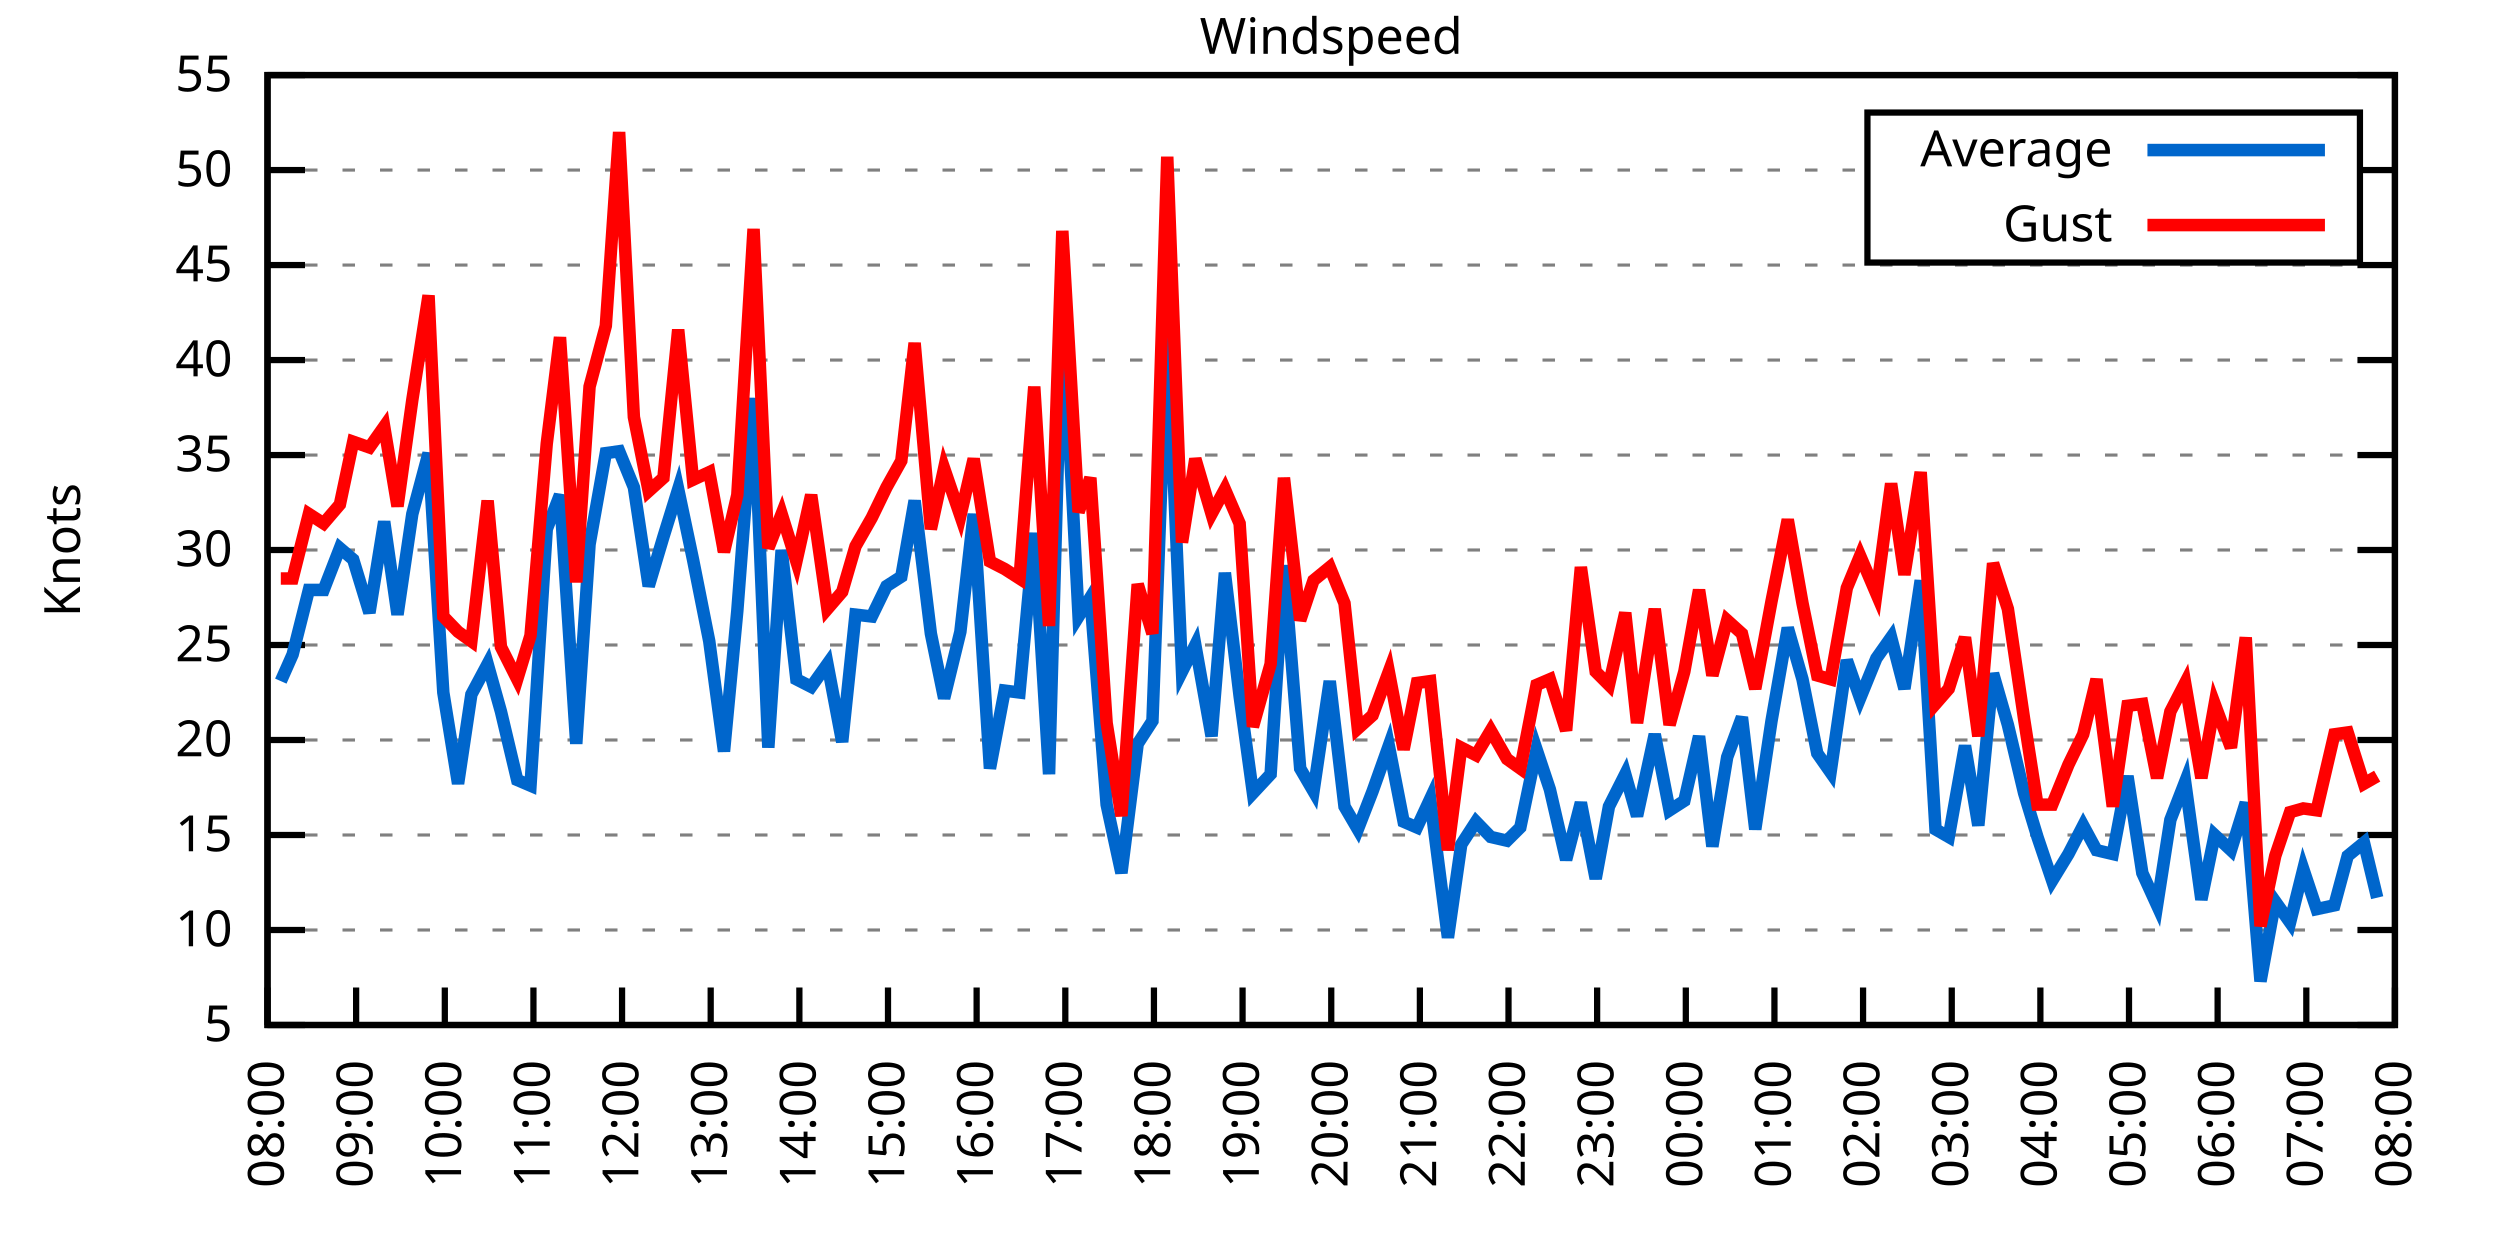
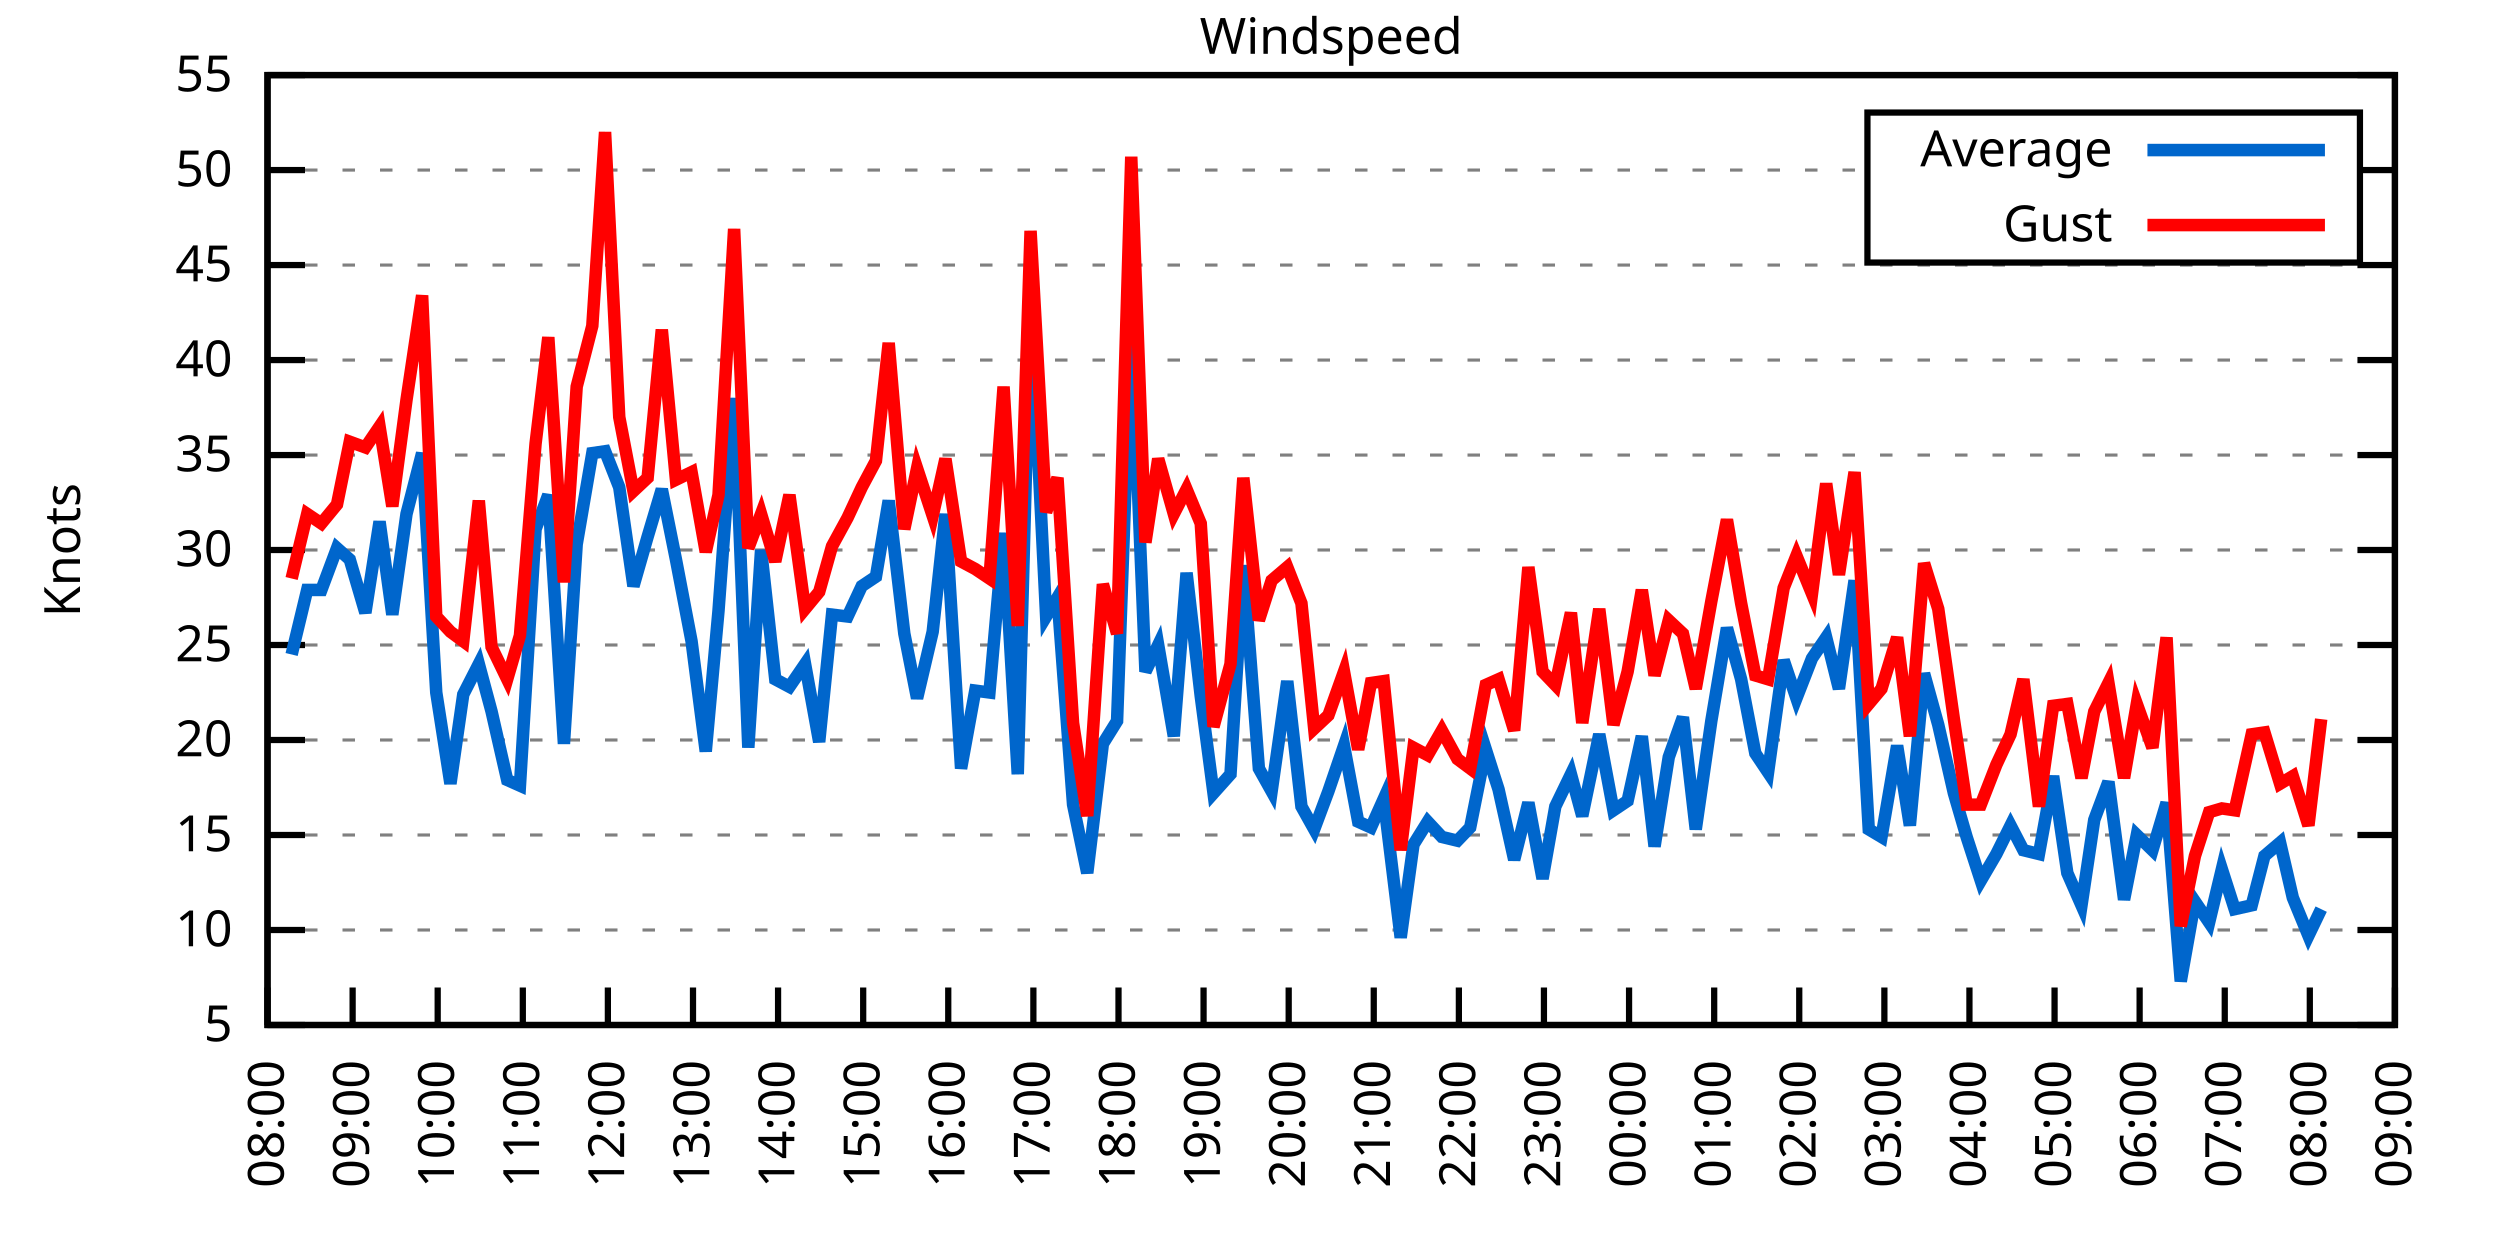
<svg xmlns="http://www.w3.org/2000/svg" xmlns:xlink="http://www.w3.org/1999/xlink" width="400" height="200" viewBox="0 0 400 200">
  <g id="gnuplot_canvas">
    <rect x="0" y="0" width="400" height="200" fill="none" />
    <defs>
      <circle id="gpDot" r="0.5" stroke-width="0.5" stroke="currentColor" />
      <path id="gpPt0" stroke-width="0.333" stroke="currentColor" d="M-1,0 h2 M0,-1 v2" />
      <path id="gpPt1" stroke-width="0.333" stroke="currentColor" d="M-1,-1 L1,1 M1,-1 L-1,1" />
      <path id="gpPt2" stroke-width="0.333" stroke="currentColor" d="M-1,0 L1,0 M0,-1 L0,1 M-1,-1 L1,1 M-1,1 L1,-1" />
      <rect id="gpPt3" stroke-width="0.333" stroke="currentColor" x="-1" y="-1" width="2" height="2" />
      <rect id="gpPt4" stroke-width="0.333" stroke="currentColor" fill="currentColor" x="-1" y="-1" width="2" height="2" />
      <circle id="gpPt5" stroke-width="0.333" stroke="currentColor" cx="0" cy="0" r="1" />
      <use xlink:href="#gpPt5" id="gpPt6" fill="currentColor" stroke="none" />
      <path id="gpPt7" stroke-width="0.333" stroke="currentColor" d="M0,-1.33 L-1.33,0.67 L1.33,0.67 z" />
      <use xlink:href="#gpPt7" id="gpPt8" fill="currentColor" stroke="none" />
      <use xlink:href="#gpPt7" id="gpPt9" stroke="currentColor" transform="rotate(180)" />
      <use xlink:href="#gpPt9" id="gpPt10" fill="currentColor" stroke="none" />
      <use xlink:href="#gpPt3" id="gpPt11" stroke="currentColor" transform="rotate(45)" />
      <use xlink:href="#gpPt11" id="gpPt12" fill="currentColor" stroke="none" />
      <path id="gpPt13" stroke-width="0.333" stroke="currentColor" d="M0,1.330 L1.265,0.411 L0.782,-1.067 L-0.782,-1.076 L-1.265,0.411 z" />
      <use xlink:href="#gpPt13" id="gpPt14" fill="currentColor" stroke="none" />
      <filter id="textbox" filterUnits="objectBoundingBox" x="0" y="0" height="1" width="1">
        <feFlood flood-color="white" flood-opacity="1" result="bgnd" />
        <feComposite in="SourceGraphic" in2="bgnd" operator="atop" />
      </filter>
      <filter id="greybox" filterUnits="objectBoundingBox" x="0" y="0" height="1" width="1">
        <feFlood flood-color="lightgrey" flood-opacity="1" result="grey" />
        <feComposite in="SourceGraphic" in2="grey" operator="atop" />
      </filter>
    </defs>
    <g fill="none" color="white" stroke="currentColor" stroke-width="1.00" stroke-linecap="butt" stroke-linejoin="miter">
</g>
    <g fill="none" color="black" stroke="currentColor" stroke-width="1.00" stroke-linecap="butt" stroke-linejoin="miter">
      <g stroke="none" shape-rendering="crispEdges">
        <polygon fill="rgb(255, 255, 255)" points="42.80,164.00 383.18,164.00 383.18,12.02 42.80,12.02 " />
      </g>
    </g>
    <g fill="none" color="black" stroke="currentColor" stroke-width="1.00" stroke-linecap="butt" stroke-linejoin="miter">
</g>
    <g fill="none" color="black" stroke="black" stroke-width="0.50" stroke-linecap="butt" stroke-linejoin="miter">
</g>
    <g fill="none" color="gray" stroke="currentColor" stroke-width="0.50" stroke-linecap="butt" stroke-linejoin="miter">
      <path stroke="gray" stroke-dasharray="2,4" class="gridline" d="M42.80,164.00 L383.19,164.00  " />
    </g>
    <g fill="none" color="gray" stroke="gray" stroke-width="1.00" stroke-linecap="butt" stroke-linejoin="miter">
</g>
    <g fill="none" color="black" stroke="currentColor" stroke-width="1.00" stroke-linecap="butt" stroke-linejoin="miter">
      <path stroke="black" d="M42.80,164.00 L48.80,164.00 M383.19,164.00 L377.19,164.00  " />
      <g transform="translate(37.20,166.60)" stroke="none" fill="black" font-family="Sans" font-size="8.00" text-anchor="end">
        <text>
          <tspan font-family="Sans"> 5</tspan>
        </text>
      </g>
    </g>
    <g fill="none" color="black" stroke="currentColor" stroke-width="1.00" stroke-linecap="butt" stroke-linejoin="miter">
</g>
    <g fill="none" color="black" stroke="black" stroke-width="0.50" stroke-linecap="butt" stroke-linejoin="miter">
</g>
    <g fill="none" color="gray" stroke="currentColor" stroke-width="0.50" stroke-linecap="butt" stroke-linejoin="miter">
      <path stroke="gray" stroke-dasharray="2,4" class="gridline" d="M42.80,148.80 L383.19,148.80  " />
    </g>
    <g fill="none" color="gray" stroke="gray" stroke-width="1.00" stroke-linecap="butt" stroke-linejoin="miter">
</g>
    <g fill="none" color="black" stroke="currentColor" stroke-width="1.00" stroke-linecap="butt" stroke-linejoin="miter">
      <path stroke="black" d="M42.80,148.80 L48.80,148.80 M383.19,148.80 L377.19,148.80  " />
      <g transform="translate(37.20,151.40)" stroke="none" fill="black" font-family="Sans" font-size="8.00" text-anchor="end">
        <text>
          <tspan font-family="Sans"> 10</tspan>
        </text>
      </g>
    </g>
    <g fill="none" color="black" stroke="currentColor" stroke-width="1.00" stroke-linecap="butt" stroke-linejoin="miter">
</g>
    <g fill="none" color="black" stroke="black" stroke-width="0.50" stroke-linecap="butt" stroke-linejoin="miter">
</g>
    <g fill="none" color="gray" stroke="currentColor" stroke-width="0.50" stroke-linecap="butt" stroke-linejoin="miter">
      <path stroke="gray" stroke-dasharray="2,4" class="gridline" d="M42.80,133.60 L383.19,133.60  " />
    </g>
    <g fill="none" color="gray" stroke="gray" stroke-width="1.00" stroke-linecap="butt" stroke-linejoin="miter">
</g>
    <g fill="none" color="black" stroke="currentColor" stroke-width="1.00" stroke-linecap="butt" stroke-linejoin="miter">
      <path stroke="black" d="M42.80,133.60 L48.80,133.60 M383.19,133.60 L377.19,133.60  " />
      <g transform="translate(37.20,136.20)" stroke="none" fill="black" font-family="Sans" font-size="8.00" text-anchor="end">
        <text>
          <tspan font-family="Sans"> 15</tspan>
        </text>
      </g>
    </g>
    <g fill="none" color="black" stroke="currentColor" stroke-width="1.00" stroke-linecap="butt" stroke-linejoin="miter">
</g>
    <g fill="none" color="black" stroke="black" stroke-width="0.50" stroke-linecap="butt" stroke-linejoin="miter">
</g>
    <g fill="none" color="gray" stroke="currentColor" stroke-width="0.50" stroke-linecap="butt" stroke-linejoin="miter">
      <path stroke="gray" stroke-dasharray="2,4" class="gridline" d="M42.80,118.40 L383.19,118.40  " />
    </g>
    <g fill="none" color="gray" stroke="gray" stroke-width="1.00" stroke-linecap="butt" stroke-linejoin="miter">
</g>
    <g fill="none" color="black" stroke="currentColor" stroke-width="1.00" stroke-linecap="butt" stroke-linejoin="miter">
      <path stroke="black" d="M42.80,118.40 L48.80,118.40 M383.19,118.40 L377.19,118.40  " />
      <g transform="translate(37.20,121.00)" stroke="none" fill="black" font-family="Sans" font-size="8.00" text-anchor="end">
        <text>
          <tspan font-family="Sans"> 20</tspan>
        </text>
      </g>
    </g>
    <g fill="none" color="black" stroke="currentColor" stroke-width="1.00" stroke-linecap="butt" stroke-linejoin="miter">
</g>
    <g fill="none" color="black" stroke="black" stroke-width="0.50" stroke-linecap="butt" stroke-linejoin="miter">
</g>
    <g fill="none" color="gray" stroke="currentColor" stroke-width="0.50" stroke-linecap="butt" stroke-linejoin="miter">
      <path stroke="gray" stroke-dasharray="2,4" class="gridline" d="M42.80,103.20 L383.19,103.20  " />
    </g>
    <g fill="none" color="gray" stroke="gray" stroke-width="1.00" stroke-linecap="butt" stroke-linejoin="miter">
</g>
    <g fill="none" color="black" stroke="currentColor" stroke-width="1.00" stroke-linecap="butt" stroke-linejoin="miter">
      <path stroke="black" d="M42.80,103.20 L48.80,103.20 M383.19,103.20 L377.19,103.20  " />
      <g transform="translate(37.20,105.80)" stroke="none" fill="black" font-family="Sans" font-size="8.00" text-anchor="end">
        <text>
          <tspan font-family="Sans"> 25</tspan>
        </text>
      </g>
    </g>
    <g fill="none" color="black" stroke="currentColor" stroke-width="1.00" stroke-linecap="butt" stroke-linejoin="miter">
</g>
    <g fill="none" color="black" stroke="black" stroke-width="0.50" stroke-linecap="butt" stroke-linejoin="miter">
</g>
    <g fill="none" color="gray" stroke="currentColor" stroke-width="0.50" stroke-linecap="butt" stroke-linejoin="miter">
      <path stroke="gray" stroke-dasharray="2,4" class="gridline" d="M42.80,88.00 L383.19,88.00  " />
    </g>
    <g fill="none" color="gray" stroke="gray" stroke-width="1.00" stroke-linecap="butt" stroke-linejoin="miter">
</g>
    <g fill="none" color="black" stroke="currentColor" stroke-width="1.00" stroke-linecap="butt" stroke-linejoin="miter">
      <path stroke="black" d="M42.80,88.00 L48.80,88.00 M383.19,88.00 L377.19,88.00  " />
      <g transform="translate(37.20,90.60)" stroke="none" fill="black" font-family="Sans" font-size="8.00" text-anchor="end">
        <text>
          <tspan font-family="Sans"> 30</tspan>
        </text>
      </g>
    </g>
    <g fill="none" color="black" stroke="currentColor" stroke-width="1.00" stroke-linecap="butt" stroke-linejoin="miter">
</g>
    <g fill="none" color="black" stroke="black" stroke-width="0.50" stroke-linecap="butt" stroke-linejoin="miter">
</g>
    <g fill="none" color="gray" stroke="currentColor" stroke-width="0.50" stroke-linecap="butt" stroke-linejoin="miter">
      <path stroke="gray" stroke-dasharray="2,4" class="gridline" d="M42.80,72.81 L383.19,72.81  " />
    </g>
    <g fill="none" color="gray" stroke="gray" stroke-width="1.00" stroke-linecap="butt" stroke-linejoin="miter">
</g>
    <g fill="none" color="black" stroke="currentColor" stroke-width="1.00" stroke-linecap="butt" stroke-linejoin="miter">
      <path stroke="black" d="M42.80,72.81 L48.80,72.81 M383.19,72.81 L377.19,72.81  " />
      <g transform="translate(37.20,75.41)" stroke="none" fill="black" font-family="Sans" font-size="8.00" text-anchor="end">
        <text>
          <tspan font-family="Sans"> 35</tspan>
        </text>
      </g>
    </g>
    <g fill="none" color="black" stroke="currentColor" stroke-width="1.00" stroke-linecap="butt" stroke-linejoin="miter">
</g>
    <g fill="none" color="black" stroke="black" stroke-width="0.50" stroke-linecap="butt" stroke-linejoin="miter">
</g>
    <g fill="none" color="gray" stroke="currentColor" stroke-width="0.50" stroke-linecap="butt" stroke-linejoin="miter">
      <path stroke="gray" stroke-dasharray="2,4" class="gridline" d="M42.80,57.61 L383.19,57.61  " />
    </g>
    <g fill="none" color="gray" stroke="gray" stroke-width="1.00" stroke-linecap="butt" stroke-linejoin="miter">
</g>
    <g fill="none" color="black" stroke="currentColor" stroke-width="1.00" stroke-linecap="butt" stroke-linejoin="miter">
      <path stroke="black" d="M42.80,57.61 L48.80,57.61 M383.19,57.61 L377.19,57.61  " />
      <g transform="translate(37.20,60.21)" stroke="none" fill="black" font-family="Sans" font-size="8.00" text-anchor="end">
        <text>
          <tspan font-family="Sans"> 40</tspan>
        </text>
      </g>
    </g>
    <g fill="none" color="black" stroke="currentColor" stroke-width="1.00" stroke-linecap="butt" stroke-linejoin="miter">
</g>
    <g fill="none" color="black" stroke="black" stroke-width="0.50" stroke-linecap="butt" stroke-linejoin="miter">
</g>
    <g fill="none" color="gray" stroke="currentColor" stroke-width="0.50" stroke-linecap="butt" stroke-linejoin="miter">
      <path stroke="gray" stroke-dasharray="2,4" class="gridline" d="M42.80,42.41 L383.19,42.41  " />
    </g>
    <g fill="none" color="gray" stroke="gray" stroke-width="1.00" stroke-linecap="butt" stroke-linejoin="miter">
</g>
    <g fill="none" color="black" stroke="currentColor" stroke-width="1.00" stroke-linecap="butt" stroke-linejoin="miter">
      <path stroke="black" d="M42.80,42.41 L48.80,42.41 M383.19,42.41 L377.19,42.41  " />
      <g transform="translate(37.20,45.01)" stroke="none" fill="black" font-family="Sans" font-size="8.00" text-anchor="end">
        <text>
          <tspan font-family="Sans"> 45</tspan>
        </text>
      </g>
    </g>
    <g fill="none" color="black" stroke="currentColor" stroke-width="1.00" stroke-linecap="butt" stroke-linejoin="miter">
</g>
    <g fill="none" color="black" stroke="black" stroke-width="0.50" stroke-linecap="butt" stroke-linejoin="miter">
</g>
    <g fill="none" color="gray" stroke="currentColor" stroke-width="0.50" stroke-linecap="butt" stroke-linejoin="miter">
      <path stroke="gray" stroke-dasharray="2,4" class="gridline" d="M42.80,27.21 L298.79,27.21 M377.59,27.21 L383.19,27.21  " />
    </g>
    <g fill="none" color="gray" stroke="gray" stroke-width="1.00" stroke-linecap="butt" stroke-linejoin="miter">
</g>
    <g fill="none" color="black" stroke="currentColor" stroke-width="1.00" stroke-linecap="butt" stroke-linejoin="miter">
      <path stroke="black" d="M42.80,27.21 L48.80,27.21 M383.19,27.21 L377.19,27.21  " />
      <g transform="translate(37.20,29.81)" stroke="none" fill="black" font-family="Sans" font-size="8.00" text-anchor="end">
        <text>
          <tspan font-family="Sans"> 50</tspan>
        </text>
      </g>
    </g>
    <g fill="none" color="black" stroke="currentColor" stroke-width="1.00" stroke-linecap="butt" stroke-linejoin="miter">
</g>
    <g fill="none" color="black" stroke="black" stroke-width="0.50" stroke-linecap="butt" stroke-linejoin="miter">
</g>
    <g fill="none" color="gray" stroke="currentColor" stroke-width="0.50" stroke-linecap="butt" stroke-linejoin="miter">
      <path stroke="gray" stroke-dasharray="2,4" class="gridline" d="M42.80,12.01 L383.19,12.01  " />
    </g>
    <g fill="none" color="gray" stroke="gray" stroke-width="1.00" stroke-linecap="butt" stroke-linejoin="miter">
</g>
    <g fill="none" color="black" stroke="currentColor" stroke-width="1.00" stroke-linecap="butt" stroke-linejoin="miter">
      <path stroke="black" d="M42.80,12.01 L48.80,12.01 M383.19,12.01 L377.19,12.01  " />
      <g transform="translate(37.20,14.61)" stroke="none" fill="black" font-family="Sans" font-size="8.00" text-anchor="end">
        <text>
          <tspan font-family="Sans"> 55</tspan>
        </text>
      </g>
    </g>
    <g fill="none" color="black" stroke="currentColor" stroke-width="1.00" stroke-linecap="butt" stroke-linejoin="miter">
      <path stroke="black" d="M42.80,164.00 L42.80,158.00  " />
      <g transform="translate(45.40,169.60) rotate(270.00)" stroke="none" fill="black" font-family="Sans" font-size="8.00" text-anchor="end">
        <text>
          <tspan font-family="Sans">08:00</tspan>
        </text>
      </g>
    </g>
    <g fill="none" color="black" stroke="currentColor" stroke-width="1.00" stroke-linecap="butt" stroke-linejoin="miter">
-       <path stroke="black" d="M56.98,164.00 L56.98,158.00  " />
-       <g transform="translate(59.58,169.60) rotate(270.00)" stroke="none" fill="black" font-family="Sans" font-size="8.00" text-anchor="end">
+       <path stroke="black" d="M56.42,164.00 L56.42,158.00  " />
+       <g transform="translate(59.02,169.60) rotate(270.00)" stroke="none" fill="black" font-family="Sans" font-size="8.00" text-anchor="end">
        <text>
          <tspan font-family="Sans">09:00</tspan>
        </text>
      </g>
    </g>
    <g fill="none" color="black" stroke="currentColor" stroke-width="1.00" stroke-linecap="butt" stroke-linejoin="miter">
-       <path stroke="black" d="M71.17,164.00 L71.17,158.00  " />
-       <g transform="translate(73.77,169.60) rotate(270.00)" stroke="none" fill="black" font-family="Sans" font-size="8.00" text-anchor="end">
+       <path stroke="black" d="M70.03,164.00 L70.03,158.00  " />
+       <g transform="translate(72.63,169.60) rotate(270.00)" stroke="none" fill="black" font-family="Sans" font-size="8.00" text-anchor="end">
        <text>
          <tspan font-family="Sans">10:00</tspan>
        </text>
      </g>
    </g>
    <g fill="none" color="black" stroke="currentColor" stroke-width="1.00" stroke-linecap="butt" stroke-linejoin="miter">
-       <path stroke="black" d="M85.35,164.00 L85.35,158.00  " />
-       <g transform="translate(87.95,169.60) rotate(270.00)" stroke="none" fill="black" font-family="Sans" font-size="8.00" text-anchor="end">
+       <path stroke="black" d="M83.65,164.00 L83.65,158.00  " />
+       <g transform="translate(86.25,169.60) rotate(270.00)" stroke="none" fill="black" font-family="Sans" font-size="8.00" text-anchor="end">
        <text>
          <tspan font-family="Sans">11:00</tspan>
        </text>
      </g>
    </g>
    <g fill="none" color="black" stroke="currentColor" stroke-width="1.00" stroke-linecap="butt" stroke-linejoin="miter">
-       <path stroke="black" d="M99.53,164.00 L99.53,158.00  " />
-       <g transform="translate(102.13,169.60) rotate(270.00)" stroke="none" fill="black" font-family="Sans" font-size="8.00" text-anchor="end">
+       <path stroke="black" d="M97.26,164.00 L97.26,158.00  " />
+       <g transform="translate(99.86,169.60) rotate(270.00)" stroke="none" fill="black" font-family="Sans" font-size="8.00" text-anchor="end">
        <text>
          <tspan font-family="Sans">12:00</tspan>
        </text>
      </g>
    </g>
    <g fill="none" color="black" stroke="currentColor" stroke-width="1.00" stroke-linecap="butt" stroke-linejoin="miter">
-       <path stroke="black" d="M113.71,164.00 L113.71,158.00  " />
-       <g transform="translate(116.31,169.60) rotate(270.00)" stroke="none" fill="black" font-family="Sans" font-size="8.00" text-anchor="end">
+       <path stroke="black" d="M110.88,164.00 L110.88,158.00  " />
+       <g transform="translate(113.48,169.60) rotate(270.00)" stroke="none" fill="black" font-family="Sans" font-size="8.00" text-anchor="end">
        <text>
          <tspan font-family="Sans">13:00</tspan>
        </text>
      </g>
    </g>
    <g fill="none" color="black" stroke="currentColor" stroke-width="1.00" stroke-linecap="butt" stroke-linejoin="miter">
-       <path stroke="black" d="M127.90,164.00 L127.90,158.00  " />
-       <g transform="translate(130.50,169.60) rotate(270.00)" stroke="none" fill="black" font-family="Sans" font-size="8.00" text-anchor="end">
+       <path stroke="black" d="M124.49,164.00 L124.49,158.00  " />
+       <g transform="translate(127.09,169.60) rotate(270.00)" stroke="none" fill="black" font-family="Sans" font-size="8.00" text-anchor="end">
        <text>
          <tspan font-family="Sans">14:00</tspan>
        </text>
      </g>
    </g>
    <g fill="none" color="black" stroke="currentColor" stroke-width="1.00" stroke-linecap="butt" stroke-linejoin="miter">
-       <path stroke="black" d="M142.08,164.00 L142.08,158.00  " />
-       <g transform="translate(144.68,169.60) rotate(270.00)" stroke="none" fill="black" font-family="Sans" font-size="8.00" text-anchor="end">
+       <path stroke="black" d="M138.11,164.00 L138.11,158.00  " />
+       <g transform="translate(140.71,169.60) rotate(270.00)" stroke="none" fill="black" font-family="Sans" font-size="8.00" text-anchor="end">
        <text>
          <tspan font-family="Sans">15:00</tspan>
        </text>
      </g>
    </g>
    <g fill="none" color="black" stroke="currentColor" stroke-width="1.00" stroke-linecap="butt" stroke-linejoin="miter">
-       <path stroke="black" d="M156.26,164.00 L156.26,158.00  " />
-       <g transform="translate(158.86,169.60) rotate(270.00)" stroke="none" fill="black" font-family="Sans" font-size="8.00" text-anchor="end">
+       <path stroke="black" d="M151.72,164.00 L151.72,158.00  " />
+       <g transform="translate(154.32,169.60) rotate(270.00)" stroke="none" fill="black" font-family="Sans" font-size="8.00" text-anchor="end">
        <text>
          <tspan font-family="Sans">16:00</tspan>
        </text>
      </g>
    </g>
    <g fill="none" color="black" stroke="currentColor" stroke-width="1.00" stroke-linecap="butt" stroke-linejoin="miter">
-       <path stroke="black" d="M170.45,164.00 L170.45,158.00  " />
-       <g transform="translate(173.05,169.60) rotate(270.00)" stroke="none" fill="black" font-family="Sans" font-size="8.00" text-anchor="end">
+       <path stroke="black" d="M165.34,164.00 L165.34,158.00  " />
+       <g transform="translate(167.94,169.60) rotate(270.00)" stroke="none" fill="black" font-family="Sans" font-size="8.00" text-anchor="end">
        <text>
          <tspan font-family="Sans">17:00</tspan>
        </text>
      </g>
    </g>
    <g fill="none" color="black" stroke="currentColor" stroke-width="1.00" stroke-linecap="butt" stroke-linejoin="miter">
-       <path stroke="black" d="M184.63,164.00 L184.63,158.00  " />
-       <g transform="translate(187.23,169.60) rotate(270.00)" stroke="none" fill="black" font-family="Sans" font-size="8.00" text-anchor="end">
+       <path stroke="black" d="M178.96,164.00 L178.96,158.00  " />
+       <g transform="translate(181.56,169.60) rotate(270.00)" stroke="none" fill="black" font-family="Sans" font-size="8.00" text-anchor="end">
        <text>
          <tspan font-family="Sans">18:00</tspan>
        </text>
      </g>
    </g>
    <g fill="none" color="black" stroke="currentColor" stroke-width="1.00" stroke-linecap="butt" stroke-linejoin="miter">
-       <path stroke="black" d="M198.81,164.00 L198.81,158.00  " />
-       <g transform="translate(201.41,169.60) rotate(270.00)" stroke="none" fill="black" font-family="Sans" font-size="8.00" text-anchor="end">
+       <path stroke="black" d="M192.57,164.00 L192.57,158.00  " />
+       <g transform="translate(195.17,169.60) rotate(270.00)" stroke="none" fill="black" font-family="Sans" font-size="8.00" text-anchor="end">
        <text>
          <tspan font-family="Sans">19:00</tspan>
        </text>
      </g>
    </g>
    <g fill="none" color="black" stroke="currentColor" stroke-width="1.00" stroke-linecap="butt" stroke-linejoin="miter">
-       <path stroke="black" d="M213.00,164.00 L213.00,158.00  " />
-       <g transform="translate(215.60,169.60) rotate(270.00)" stroke="none" fill="black" font-family="Sans" font-size="8.00" text-anchor="end">
+       <path stroke="black" d="M206.19,164.00 L206.19,158.00  " />
+       <g transform="translate(208.79,169.60) rotate(270.00)" stroke="none" fill="black" font-family="Sans" font-size="8.00" text-anchor="end">
        <text>
          <tspan font-family="Sans">20:00</tspan>
        </text>
      </g>
    </g>
    <g fill="none" color="black" stroke="currentColor" stroke-width="1.00" stroke-linecap="butt" stroke-linejoin="miter">
-       <path stroke="black" d="M227.18,164.00 L227.18,158.00  " />
-       <g transform="translate(229.78,169.60) rotate(270.00)" stroke="none" fill="black" font-family="Sans" font-size="8.00" text-anchor="end">
+       <path stroke="black" d="M219.80,164.00 L219.80,158.00  " />
+       <g transform="translate(222.40,169.60) rotate(270.00)" stroke="none" fill="black" font-family="Sans" font-size="8.00" text-anchor="end">
        <text>
          <tspan font-family="Sans">21:00</tspan>
        </text>
      </g>
    </g>
    <g fill="none" color="black" stroke="currentColor" stroke-width="1.00" stroke-linecap="butt" stroke-linejoin="miter">
-       <path stroke="black" d="M241.36,164.00 L241.36,158.00  " />
-       <g transform="translate(243.96,169.60) rotate(270.00)" stroke="none" fill="black" font-family="Sans" font-size="8.00" text-anchor="end">
+       <path stroke="black" d="M233.42,164.00 L233.42,158.00  " />
+       <g transform="translate(236.02,169.60) rotate(270.00)" stroke="none" fill="black" font-family="Sans" font-size="8.00" text-anchor="end">
        <text>
          <tspan font-family="Sans">22:00</tspan>
        </text>
      </g>
    </g>
    <g fill="none" color="black" stroke="currentColor" stroke-width="1.00" stroke-linecap="butt" stroke-linejoin="miter">
-       <path stroke="black" d="M255.54,164.00 L255.54,158.00  " />
-       <g transform="translate(258.14,169.60) rotate(270.00)" stroke="none" fill="black" font-family="Sans" font-size="8.00" text-anchor="end">
+       <path stroke="black" d="M247.03,164.00 L247.03,158.00  " />
+       <g transform="translate(249.63,169.60) rotate(270.00)" stroke="none" fill="black" font-family="Sans" font-size="8.00" text-anchor="end">
        <text>
          <tspan font-family="Sans">23:00</tspan>
        </text>
      </g>
    </g>
    <g fill="none" color="black" stroke="currentColor" stroke-width="1.00" stroke-linecap="butt" stroke-linejoin="miter">
-       <path stroke="black" d="M269.73,164.00 L269.73,158.00  " />
-       <g transform="translate(272.33,169.60) rotate(270.00)" stroke="none" fill="black" font-family="Sans" font-size="8.00" text-anchor="end">
+       <path stroke="black" d="M260.65,164.00 L260.65,158.00  " />
+       <g transform="translate(263.25,169.60) rotate(270.00)" stroke="none" fill="black" font-family="Sans" font-size="8.00" text-anchor="end">
        <text>
          <tspan font-family="Sans">00:00</tspan>
        </text>
      </g>
    </g>
    <g fill="none" color="black" stroke="currentColor" stroke-width="1.00" stroke-linecap="butt" stroke-linejoin="miter">
-       <path stroke="black" d="M283.91,164.00 L283.91,158.00  " />
-       <g transform="translate(286.51,169.60) rotate(270.00)" stroke="none" fill="black" font-family="Sans" font-size="8.00" text-anchor="end">
+       <path stroke="black" d="M274.27,164.00 L274.27,158.00  " />
+       <g transform="translate(276.87,169.60) rotate(270.00)" stroke="none" fill="black" font-family="Sans" font-size="8.00" text-anchor="end">
        <text>
          <tspan font-family="Sans">01:00</tspan>
        </text>
      </g>
    </g>
    <g fill="none" color="black" stroke="currentColor" stroke-width="1.00" stroke-linecap="butt" stroke-linejoin="miter">
-       <path stroke="black" d="M298.09,164.00 L298.09,158.00  " />
-       <g transform="translate(300.69,169.60) rotate(270.00)" stroke="none" fill="black" font-family="Sans" font-size="8.00" text-anchor="end">
+       <path stroke="black" d="M287.88,164.00 L287.88,158.00  " />
+       <g transform="translate(290.48,169.60) rotate(270.00)" stroke="none" fill="black" font-family="Sans" font-size="8.00" text-anchor="end">
        <text>
          <tspan font-family="Sans">02:00</tspan>
        </text>
      </g>
    </g>
    <g fill="none" color="black" stroke="currentColor" stroke-width="1.00" stroke-linecap="butt" stroke-linejoin="miter">
-       <path stroke="black" d="M312.28,164.00 L312.28,158.00  " />
-       <g transform="translate(314.88,169.60) rotate(270.00)" stroke="none" fill="black" font-family="Sans" font-size="8.00" text-anchor="end">
+       <path stroke="black" d="M301.50,164.00 L301.50,158.00  " />
+       <g transform="translate(304.10,169.60) rotate(270.00)" stroke="none" fill="black" font-family="Sans" font-size="8.00" text-anchor="end">
        <text>
          <tspan font-family="Sans">03:00</tspan>
        </text>
      </g>
    </g>
    <g fill="none" color="black" stroke="currentColor" stroke-width="1.00" stroke-linecap="butt" stroke-linejoin="miter">
-       <path stroke="black" d="M326.46,164.00 L326.46,158.00  " />
-       <g transform="translate(329.06,169.60) rotate(270.00)" stroke="none" fill="black" font-family="Sans" font-size="8.00" text-anchor="end">
+       <path stroke="black" d="M315.11,164.00 L315.11,158.00  " />
+       <g transform="translate(317.71,169.60) rotate(270.00)" stroke="none" fill="black" font-family="Sans" font-size="8.00" text-anchor="end">
        <text>
          <tspan font-family="Sans">04:00</tspan>
        </text>
      </g>
    </g>
    <g fill="none" color="black" stroke="currentColor" stroke-width="1.00" stroke-linecap="butt" stroke-linejoin="miter">
-       <path stroke="black" d="M340.64,164.00 L340.64,158.00  " />
-       <g transform="translate(343.24,169.60) rotate(270.00)" stroke="none" fill="black" font-family="Sans" font-size="8.00" text-anchor="end">
+       <path stroke="black" d="M328.73,164.00 L328.73,158.00  " />
+       <g transform="translate(331.33,169.60) rotate(270.00)" stroke="none" fill="black" font-family="Sans" font-size="8.00" text-anchor="end">
        <text>
          <tspan font-family="Sans">05:00</tspan>
        </text>
      </g>
    </g>
    <g fill="none" color="black" stroke="currentColor" stroke-width="1.00" stroke-linecap="butt" stroke-linejoin="miter">
-       <path stroke="black" d="M354.82,164.00 L354.82,158.00  " />
-       <g transform="translate(357.42,169.60) rotate(270.00)" stroke="none" fill="black" font-family="Sans" font-size="8.00" text-anchor="end">
+       <path stroke="black" d="M342.34,164.00 L342.34,158.00  " />
+       <g transform="translate(344.94,169.60) rotate(270.00)" stroke="none" fill="black" font-family="Sans" font-size="8.00" text-anchor="end">
        <text>
          <tspan font-family="Sans">06:00</tspan>
        </text>
      </g>
    </g>
    <g fill="none" color="black" stroke="currentColor" stroke-width="1.00" stroke-linecap="butt" stroke-linejoin="miter">
-       <path stroke="black" d="M369.01,164.00 L369.01,158.00  " />
-       <g transform="translate(371.61,169.60) rotate(270.00)" stroke="none" fill="black" font-family="Sans" font-size="8.00" text-anchor="end">
+       <path stroke="black" d="M355.96,164.00 L355.96,158.00  " />
+       <g transform="translate(358.56,169.60) rotate(270.00)" stroke="none" fill="black" font-family="Sans" font-size="8.00" text-anchor="end">
        <text>
          <tspan font-family="Sans">07:00</tspan>
+         </text>
+       </g>
+     </g>
+     <g fill="none" color="black" stroke="currentColor" stroke-width="1.00" stroke-linecap="butt" stroke-linejoin="miter">
+       <path stroke="black" d="M369.57,164.00 L369.57,158.00  " />
+       <g transform="translate(372.17,169.60) rotate(270.00)" stroke="none" fill="black" font-family="Sans" font-size="8.00" text-anchor="end">
+         <text>
+           <tspan font-family="Sans">08:00</tspan>
        </text>
      </g>
    </g>
    <g fill="none" color="black" stroke="currentColor" stroke-width="1.00" stroke-linecap="butt" stroke-linejoin="miter">
      <path stroke="black" d="M383.19,164.00 L383.19,158.00  " />
      <g transform="translate(385.79,169.60) rotate(270.00)" stroke="none" fill="black" font-family="Sans" font-size="8.00" text-anchor="end">
        <text>
-           <tspan font-family="Sans">08:00</tspan>
+           <tspan font-family="Sans">09:00</tspan>
        </text>
      </g>
    </g>
    <g fill="none" color="black" stroke="currentColor" stroke-width="1.00" stroke-linecap="butt" stroke-linejoin="miter">
</g>
    <g fill="none" color="black" stroke="currentColor" stroke-width="1.00" stroke-linecap="butt" stroke-linejoin="miter">
      <path stroke="black" d="M42.80,12.01 L42.80,164.00 L383.19,164.00 L383.19,12.01 L42.80,12.01 Z  " />
    </g>
    <g fill="none" color="black" stroke="currentColor" stroke-width="1.00" stroke-linecap="butt" stroke-linejoin="miter">
</g>
    <g fill="none" color="black" stroke="currentColor" stroke-width="1.00" stroke-linecap="butt" stroke-linejoin="miter">
      <path stroke="black" d="M298.79,42.01 L298.79,18.01 L377.59,18.01 L377.59,42.01 L298.79,42.01 Z  " />
    </g>
    <g id="Windspeed_plot_1">
      <g fill="none" color="white" stroke="black" stroke-width="2.00" stroke-linecap="butt" stroke-linejoin="miter">
</g>
      <g fill="none" color="black" stroke="currentColor" stroke-width="2.00" stroke-linecap="butt" stroke-linejoin="miter">
        <g transform="translate(337.99,26.61)" stroke="none" fill="black" font-family="Sans" font-size="8.00" text-anchor="end">
          <text>
            <tspan font-family="Sans">Average</tspan>
          </text>
        </g>
      </g>
      <g fill="none" color="black" stroke="currentColor" stroke-width="2.00" stroke-linecap="butt" stroke-linejoin="miter">
-         <path stroke="rgb(  0, 102, 204)" d="M343.59,24.01 L371.99,24.01 M44.93,108.98 L46.82,104.72 L49.42,94.39 L51.78,94.39 L54.38,87.70 L56.51,89.52   L59.11,98.04 L61.47,83.45 L63.60,98.34 L65.97,82.23 L68.57,72.50 L70.93,110.80 L73.29,125.39 L75.42,111.11   L78.02,106.24 L80.15,113.84 L82.75,124.79 L84.88,125.70 L87.48,84.66 L89.60,79.19 L92.20,119.01 L94.33,87.09   L96.93,72.50 L99.06,72.20 L101.42,77.97 L103.79,93.78 L106.15,85.88 L108.51,78.28 L110.88,89.52 L113.48,102.60   L115.84,120.23 L117.97,97.73 L120.57,63.69 L122.93,119.62 L125.06,88.00 L127.42,108.68 L129.79,109.89 L132.39,106.24   L134.75,118.71 L136.88,98.34 L139.48,98.64 L141.84,93.78 L144.21,92.26 L146.34,80.10 L148.94,101.38 L151.06,111.72   L153.66,101.08 L155.79,82.23 L158.39,122.96 L160.75,110.50 L163.12,110.80 L165.48,85.27 L167.85,123.87 L169.97,48.49   L172.57,98.64 L174.46,95.60 L177.06,128.74 L179.43,139.68 L182.03,119.01 L184.39,115.36 L186.76,52.44 L189.12,107.46   L191.25,103.20 L193.85,117.80 L195.98,91.65 L198.34,111.41 L200.47,126.91 L203.30,123.87 L205.43,90.44 L208.03,122.96   L210.16,126.61 L212.76,108.98 L215.12,129.04 L217.25,132.69 L219.61,126.61 L222.21,119.31 L224.58,131.47 L226.71,132.39   L228.83,127.83 L231.67,150.02 L233.80,135.12 L236.16,131.47 L238.52,133.91 L241.12,134.51 L243.25,132.39 L245.85,119.92   L247.98,126.31 L250.58,137.55 L252.94,128.43 L255.31,140.59 L257.43,129.04 L260.04,123.87 L261.93,130.56 L264.76,117.49   L267.13,129.65 L269.49,128.13 L271.85,117.80 L273.98,135.43 L276.35,121.14 L278.71,114.76 L280.84,132.69 L283.44,115.36   L286.04,100.47 L288.40,108.68 L290.76,120.53 L292.89,123.57 L295.49,105.64 L297.62,111.72 L300.22,105.33 L302.58,101.99   L304.71,110.20 L307.31,92.87 L309.68,132.69 L311.80,133.91 L314.40,119.31 L316.53,132.08 L318.89,107.76 L321.26,115.97   L323.86,126.91 L325.99,133.91 L328.35,140.90 L330.95,136.64 L333.31,132.08 L335.44,136.03 L338.04,136.64 L340.40,124.18   L342.77,139.68 L345.13,144.85 L347.26,131.17 L349.62,125.09 L352.22,143.94 L354.35,133.60 L356.95,136.03 L359.32,128.43   L361.68,157.01 L364.04,144.24 L366.41,147.59 L368.53,139.07 L370.66,145.46 L373.50,144.85 L375.63,136.95 L378.23,134.82   L380.35,143.63  " />
+         <path stroke="rgb(  0, 102, 204)" d="M343.59,24.01 L371.99,24.01 M46.66,104.72 L49.15,94.39 L51.42,94.39 L53.92,87.70 L55.96,89.52 L58.46,98.04   L60.73,83.45 L62.77,98.34 L65.04,82.23 L67.54,72.50 L69.80,110.80 L72.07,125.39 L74.12,111.11 L76.61,106.24   L78.65,113.84 L81.15,124.79 L83.19,125.70 L85.69,84.66 L87.73,79.19 L90.23,119.01 L92.27,87.09 L94.77,72.50   L96.81,72.20 L99.08,77.97 L101.35,93.78 L103.62,85.88 L105.89,78.28 L108.15,89.52 L110.65,102.60 L112.92,120.23   L114.96,97.73 L117.46,63.69 L119.73,119.62 L121.77,88.00 L124.04,108.68 L126.31,109.89 L128.81,106.24 L131.07,118.71   L133.12,98.34 L135.61,98.64 L137.88,93.78 L140.15,92.26 L142.19,80.10 L144.69,101.38 L146.73,111.72 L149.23,101.08   L151.27,82.23 L153.77,122.96 L156.04,110.50 L158.31,110.80 L160.57,85.27 L162.84,123.87 L164.89,48.49 L167.38,98.64   L169.20,95.60 L171.69,128.74 L173.96,139.68 L176.46,119.01 L178.73,115.36 L181.00,52.44 L183.27,107.46 L185.31,103.20   L187.81,117.80 L189.85,91.65 L192.12,111.41 L194.16,126.91 L196.88,123.87 L198.93,90.44 L201.42,122.96 L203.46,126.61   L205.96,108.98 L208.23,129.04 L210.27,132.69 L212.54,126.61 L215.04,119.31 L217.31,131.47 L219.35,132.39 L221.39,127.83   L224.11,150.02 L226.16,135.12 L228.43,131.47 L230.70,133.91 L233.19,134.51 L235.23,132.39 L237.73,119.92 L239.77,126.31   L242.27,137.55 L244.54,128.43 L246.81,140.59 L248.85,129.04 L251.35,123.87 L253.16,130.56 L255.88,117.49 L258.15,129.65   L260.42,128.13 L262.69,117.80 L264.73,135.43 L267.00,121.14 L269.27,114.76 L271.32,132.69 L273.81,115.36 L276.31,100.47   L278.58,108.68 L280.85,120.53 L282.89,123.57 L285.38,105.64 L287.43,111.72 L289.92,105.33 L292.19,101.99 L294.23,110.20   L296.73,92.87 L299.00,132.69 L301.04,133.91 L303.54,119.31 L305.58,132.08 L307.85,107.76 L310.12,115.97 L312.62,126.91   L314.66,133.91 L316.93,140.90 L319.42,136.64 L321.69,132.08 L323.74,136.03 L326.23,136.64 L328.50,124.18 L330.77,139.68   L333.04,144.85 L335.08,131.17 L337.35,125.09 L339.85,143.94 L341.89,133.60 L344.39,136.03 L346.65,128.43 L348.92,157.01   L351.19,144.24 L353.46,147.59 L355.50,139.07 L357.55,145.46 L360.27,144.85 L362.31,136.95 L364.81,134.82 L366.85,143.63   L369.35,149.71 L371.39,145.46  " />
      </g>
    </g>
    <g id="Windspeed_plot_2">
      <g fill="none" color="black" stroke="currentColor" stroke-width="2.00" stroke-linecap="butt" stroke-linejoin="miter">
        <g transform="translate(337.99,38.61)" stroke="none" fill="black" font-family="Sans" font-size="8.00" text-anchor="end">
          <text>
            <tspan font-family="Sans">Gust</tspan>
          </text>
        </g>
      </g>
      <g fill="none" color="black" stroke="currentColor" stroke-width="2.00" stroke-linecap="butt" stroke-linejoin="miter">
-         <path stroke="rgb(255,   0,   0)" d="M343.59,36.01 L371.99,36.01 M44.93,92.56 L46.82,92.56 L49.42,82.23 L51.78,83.75 L54.38,80.71 L56.51,70.68   L59.11,71.59 L61.47,68.25 L63.60,81.01 L65.97,63.99 L68.57,47.27 L70.93,98.64 L73.29,101.08 L75.42,102.60   L78.02,80.10 L80.15,103.51 L82.75,108.68 L84.88,101.68 L87.48,70.98 L89.60,53.96 L92.20,93.17 L94.33,61.86   L96.93,52.14 L99.06,21.13 L101.42,66.73 L103.79,78.58 L106.15,76.45 L108.51,52.74 L110.88,76.76 L113.48,75.54   L115.84,88.31 L117.97,79.19 L120.57,36.63 L122.93,87.70 L125.06,82.23 L127.42,89.83 L129.79,79.19 L132.39,97.43   L134.75,94.69 L136.88,87.40 L139.48,82.84 L141.84,77.97 L144.21,73.72 L146.34,54.87 L148.94,84.66 L151.06,74.93   L153.66,82.53 L155.79,73.41 L158.39,89.83 L160.75,91.04 L163.12,92.56 L165.48,61.86 L167.85,100.16 L169.97,36.94   L172.57,81.93 L174.46,76.45 L177.06,115.67 L179.43,130.56 L182.03,93.48 L184.39,101.38 L186.76,25.08 L189.12,86.79   L191.25,73.41 L193.85,82.23 L195.98,78.28 L198.34,83.75 L200.47,116.28 L203.30,106.24 L205.43,76.45 L208.03,99.25   L210.16,92.87 L212.76,90.74 L215.12,96.52 L217.25,116.58 L219.61,114.45 L222.21,107.46 L224.58,119.92 L226.71,109.28   L228.83,108.98 L231.67,136.03 L233.80,119.62 L236.16,120.83 L238.52,116.88 L241.12,121.44 L243.25,122.96 L245.85,109.59   L247.98,108.68 L250.58,116.88 L252.94,90.74 L255.31,107.46 L257.43,109.59 L260.04,98.04 L261.93,115.67 L264.76,97.43   L267.13,115.97 L269.49,107.46 L271.85,94.39 L273.98,108.07 L276.35,99.25 L278.71,101.38 L280.84,110.20 L283.44,96.21   L286.04,83.14 L288.40,96.52 L290.76,108.07 L292.89,108.68 L295.49,94.08 L297.62,88.92 L300.22,95.00 L302.58,77.37   L304.71,91.96 L307.31,75.54 L309.68,112.63 L311.80,110.20 L314.40,101.99 L316.53,117.80 L318.89,90.13 L321.26,97.43   L323.86,115.06 L325.99,128.74 L328.35,128.74 L330.95,122.35 L333.31,117.49 L335.44,108.68 L338.04,129.04 L340.40,112.93   L342.77,112.63 L345.13,124.48 L347.26,113.84 L349.62,109.28 L352.22,124.48 L354.35,112.63 L356.95,119.62 L359.32,101.99   L361.68,148.19 L364.04,136.95 L366.41,129.95 L368.53,129.35 L370.66,129.65 L373.50,117.49 L375.63,117.19 L378.23,125.39   L380.35,124.18  " />
+         <path stroke="rgb(255,   0,   0)" d="M343.59,36.01 L371.99,36.01 M46.66,92.56 L49.15,82.23 L51.42,83.75 L53.92,80.71 L55.96,70.68 L58.46,71.59   L60.73,68.25 L62.77,81.01 L65.04,63.99 L67.54,47.27 L69.80,98.64 L72.07,101.08 L74.12,102.60 L76.61,80.10   L78.65,103.51 L81.15,108.68 L83.19,101.68 L85.69,70.98 L87.73,53.96 L90.23,93.17 L92.27,61.86 L94.77,52.14   L96.81,21.13 L99.08,66.73 L101.35,78.58 L103.62,76.45 L105.89,52.74 L108.15,76.76 L110.65,75.54 L112.92,88.31   L114.96,79.19 L117.46,36.63 L119.73,87.70 L121.77,82.23 L124.04,89.83 L126.31,79.19 L128.81,97.43 L131.07,94.69   L133.12,87.40 L135.61,82.84 L137.88,77.97 L140.15,73.72 L142.19,54.87 L144.69,84.66 L146.73,74.93 L149.23,82.53   L151.27,73.41 L153.77,89.83 L156.04,91.04 L158.31,92.56 L160.57,61.86 L162.84,100.16 L164.89,36.94 L167.38,81.93   L169.20,76.45 L171.69,115.67 L173.96,130.56 L176.46,93.48 L178.73,101.38 L181.00,25.08 L183.27,86.79 L185.31,73.41   L187.81,82.23 L189.85,78.28 L192.12,83.75 L194.16,116.28 L196.88,106.24 L198.93,76.45 L201.42,99.25 L203.46,92.87   L205.96,90.74 L208.23,96.52 L210.27,116.58 L212.54,114.45 L215.04,107.46 L217.31,119.92 L219.35,109.28 L221.39,108.98   L224.11,136.03 L226.16,119.62 L228.43,120.83 L230.70,116.88 L233.19,121.44 L235.23,122.96 L237.73,109.59 L239.77,108.68   L242.27,116.88 L244.54,90.74 L246.81,107.46 L248.85,109.59 L251.35,98.04 L253.16,115.67 L255.88,97.43 L258.15,115.97   L260.42,107.46 L262.69,94.39 L264.73,108.07 L267.00,99.25 L269.27,101.38 L271.32,110.20 L273.81,96.21 L276.31,83.14   L278.58,96.52 L280.85,108.07 L282.89,108.68 L285.38,94.08 L287.43,88.92 L289.92,95.00 L292.19,77.37 L294.23,91.96   L296.73,75.54 L299.00,112.63 L301.04,110.20 L303.54,101.99 L305.58,117.80 L307.85,90.13 L310.12,97.43 L312.62,115.06   L314.66,128.74 L316.93,128.74 L319.42,122.35 L321.69,117.49 L323.74,108.68 L326.23,129.04 L328.50,112.93 L330.77,112.63   L333.04,124.48 L335.08,113.84 L337.35,109.28 L339.85,124.48 L341.89,112.63 L344.39,119.62 L346.65,101.99 L348.92,148.19   L351.19,136.95 L353.46,129.95 L355.50,129.35 L357.55,129.65 L360.27,117.49 L362.31,117.19 L364.81,125.39 L366.85,124.18   L369.35,132.08 L371.39,115.06  " />
      </g>
    </g>
    <g fill="none" color="black" stroke="currentColor" stroke-width="2.00" stroke-linecap="butt" stroke-linejoin="miter">
</g>
    <g fill="none" color="black" stroke="black" stroke-width="1.00" stroke-linecap="butt" stroke-linejoin="miter">
</g>
    <g fill="none" color="black" stroke="currentColor" stroke-width="1.00" stroke-linecap="butt" stroke-linejoin="miter">
      <path stroke="black" d="M42.80,12.01 L42.80,164.00 L383.19,164.00 L383.19,12.01 L42.80,12.01 Z  " />
      <g transform="translate(12.80,88.01) rotate(270.00)" stroke="none" fill="black" font-family="Sans" font-size="8.00" text-anchor="middle">
        <text>
          <tspan font-family="Sans">Knots</tspan>
        </text>
      </g>
    </g>
    <g fill="none" color="black" stroke="currentColor" stroke-width="1.00" stroke-linecap="butt" stroke-linejoin="miter">
</g>
    <g fill="none" color="black" stroke="currentColor" stroke-width="1.00" stroke-linecap="butt" stroke-linejoin="miter">
      <g transform="translate(212.99,8.61)" stroke="none" fill="black" font-family="Sans" font-size="8.00" text-anchor="middle">
        <text>
          <tspan font-family="Sans">Windspeed</tspan>
        </text>
      </g>
    </g>
    <g fill="none" color="black" stroke="currentColor" stroke-width="1.00" stroke-linecap="butt" stroke-linejoin="miter">
</g>
  </g>
</svg>
